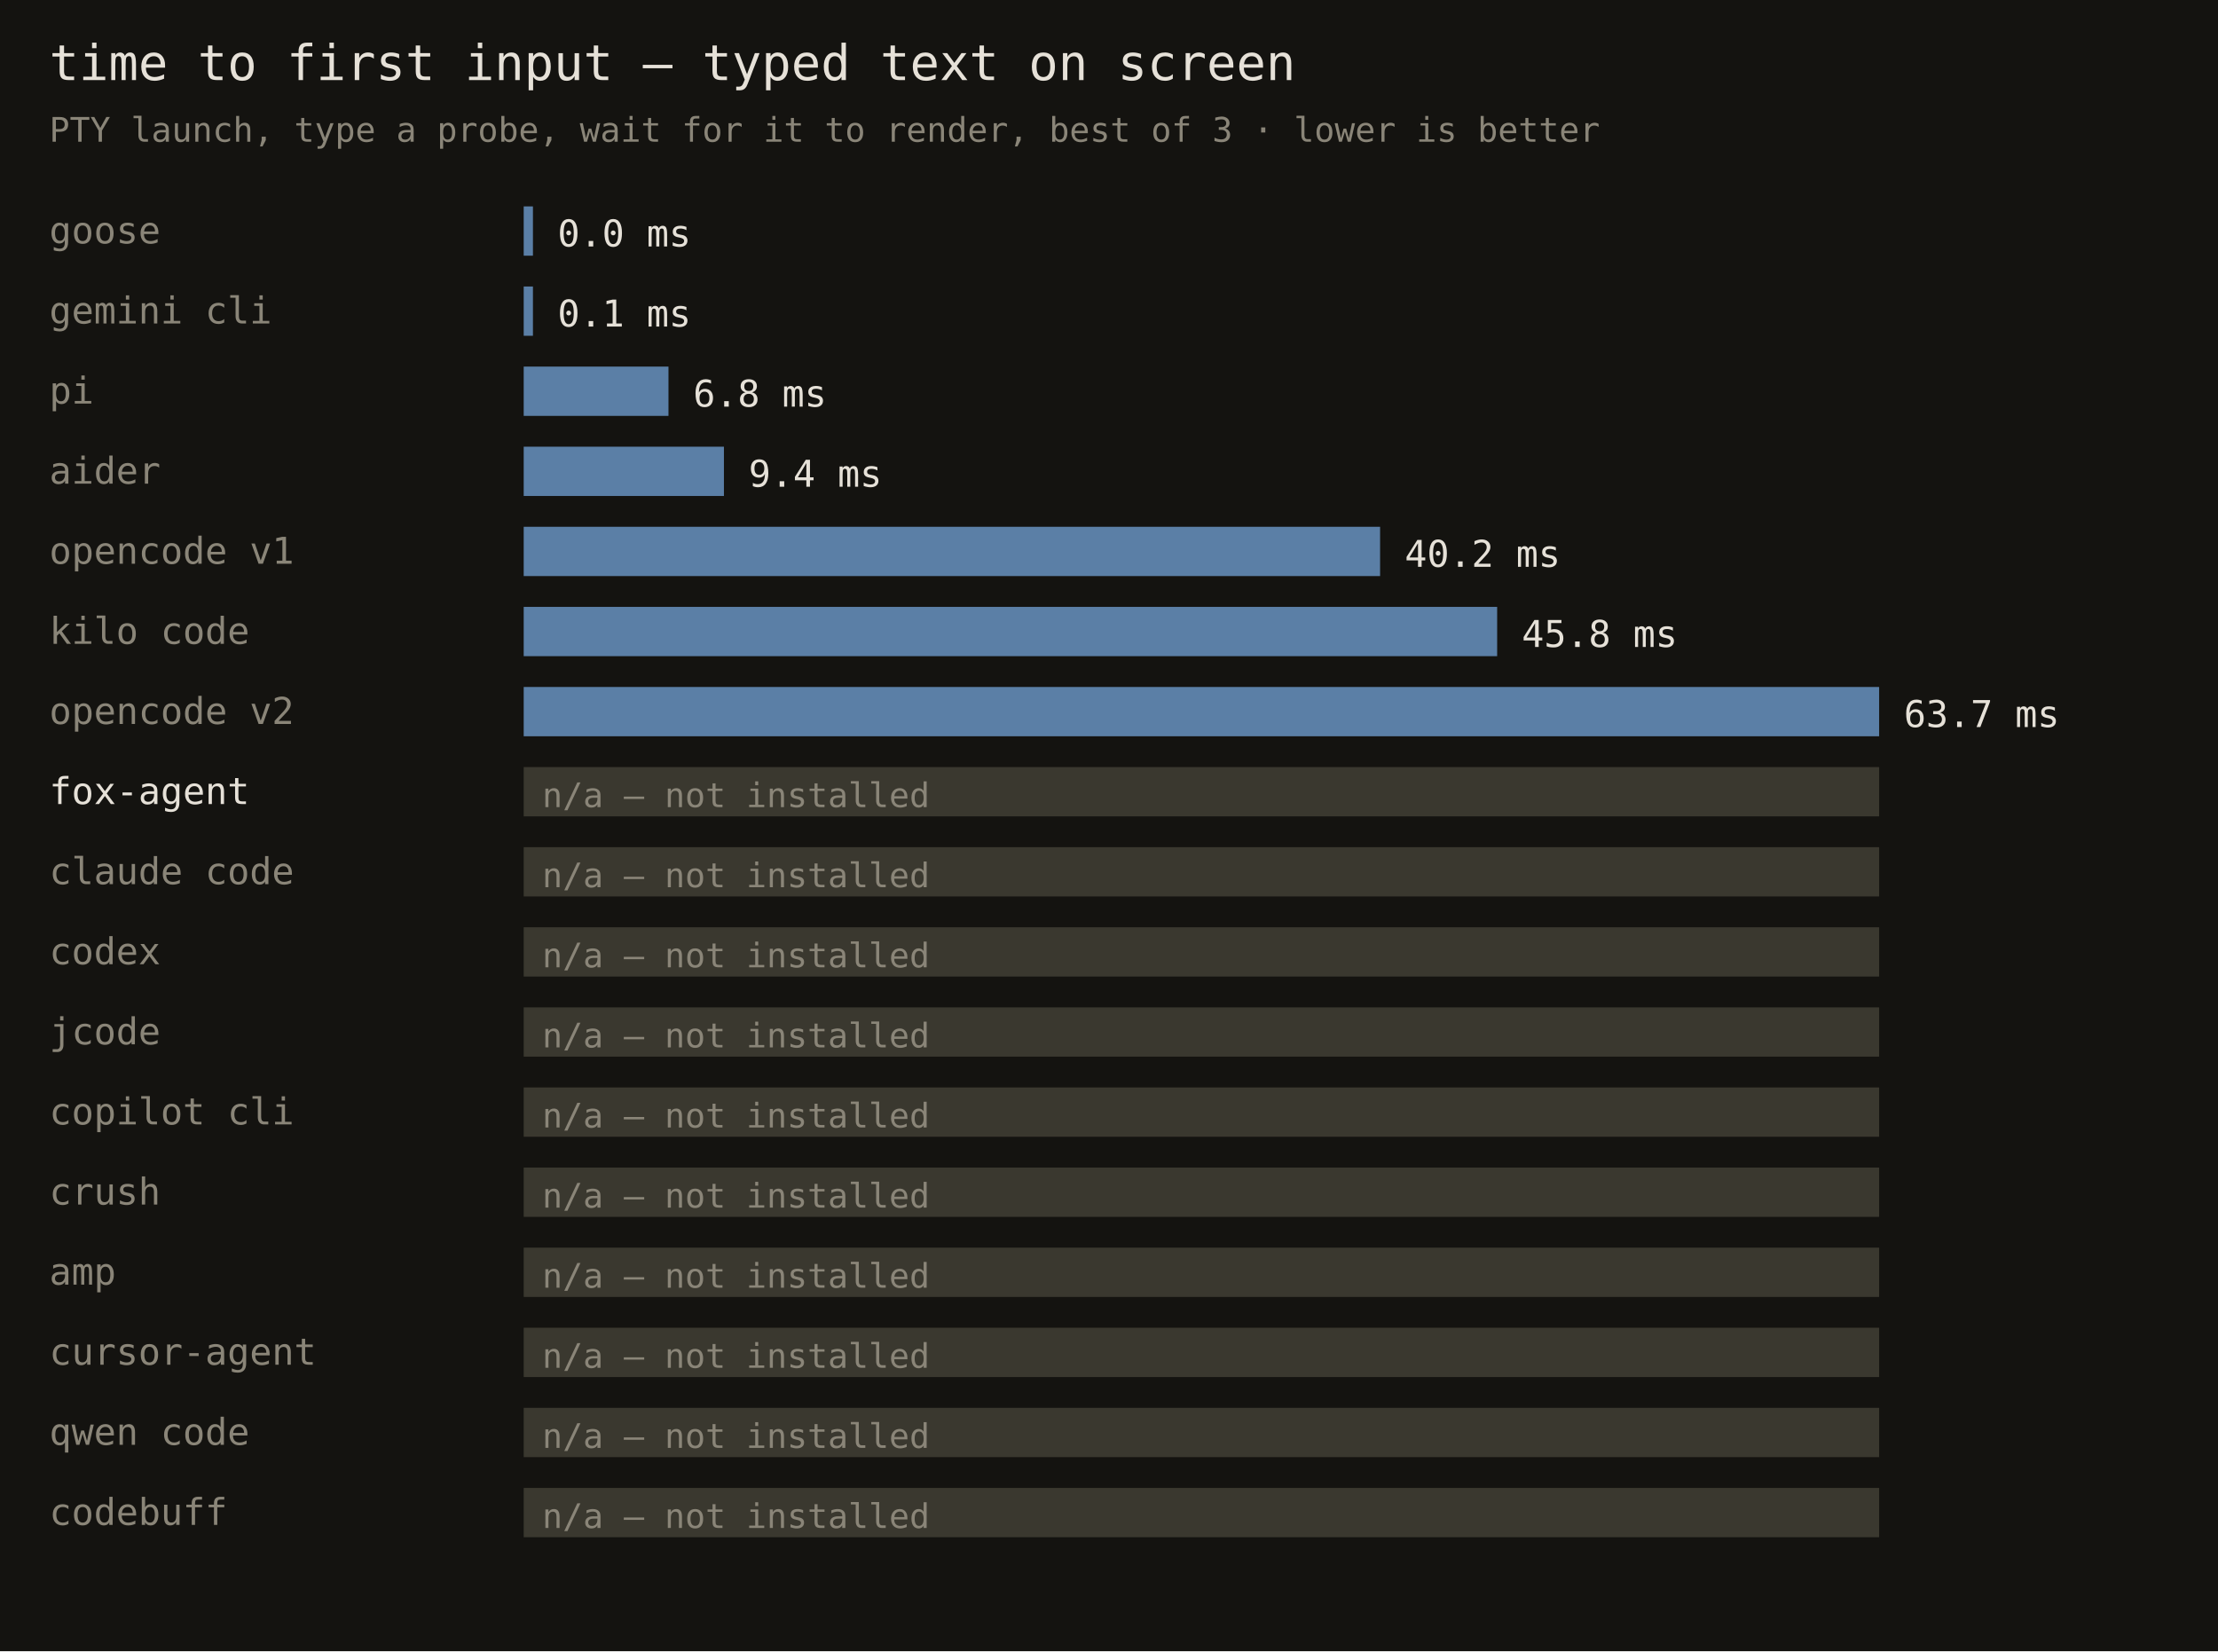
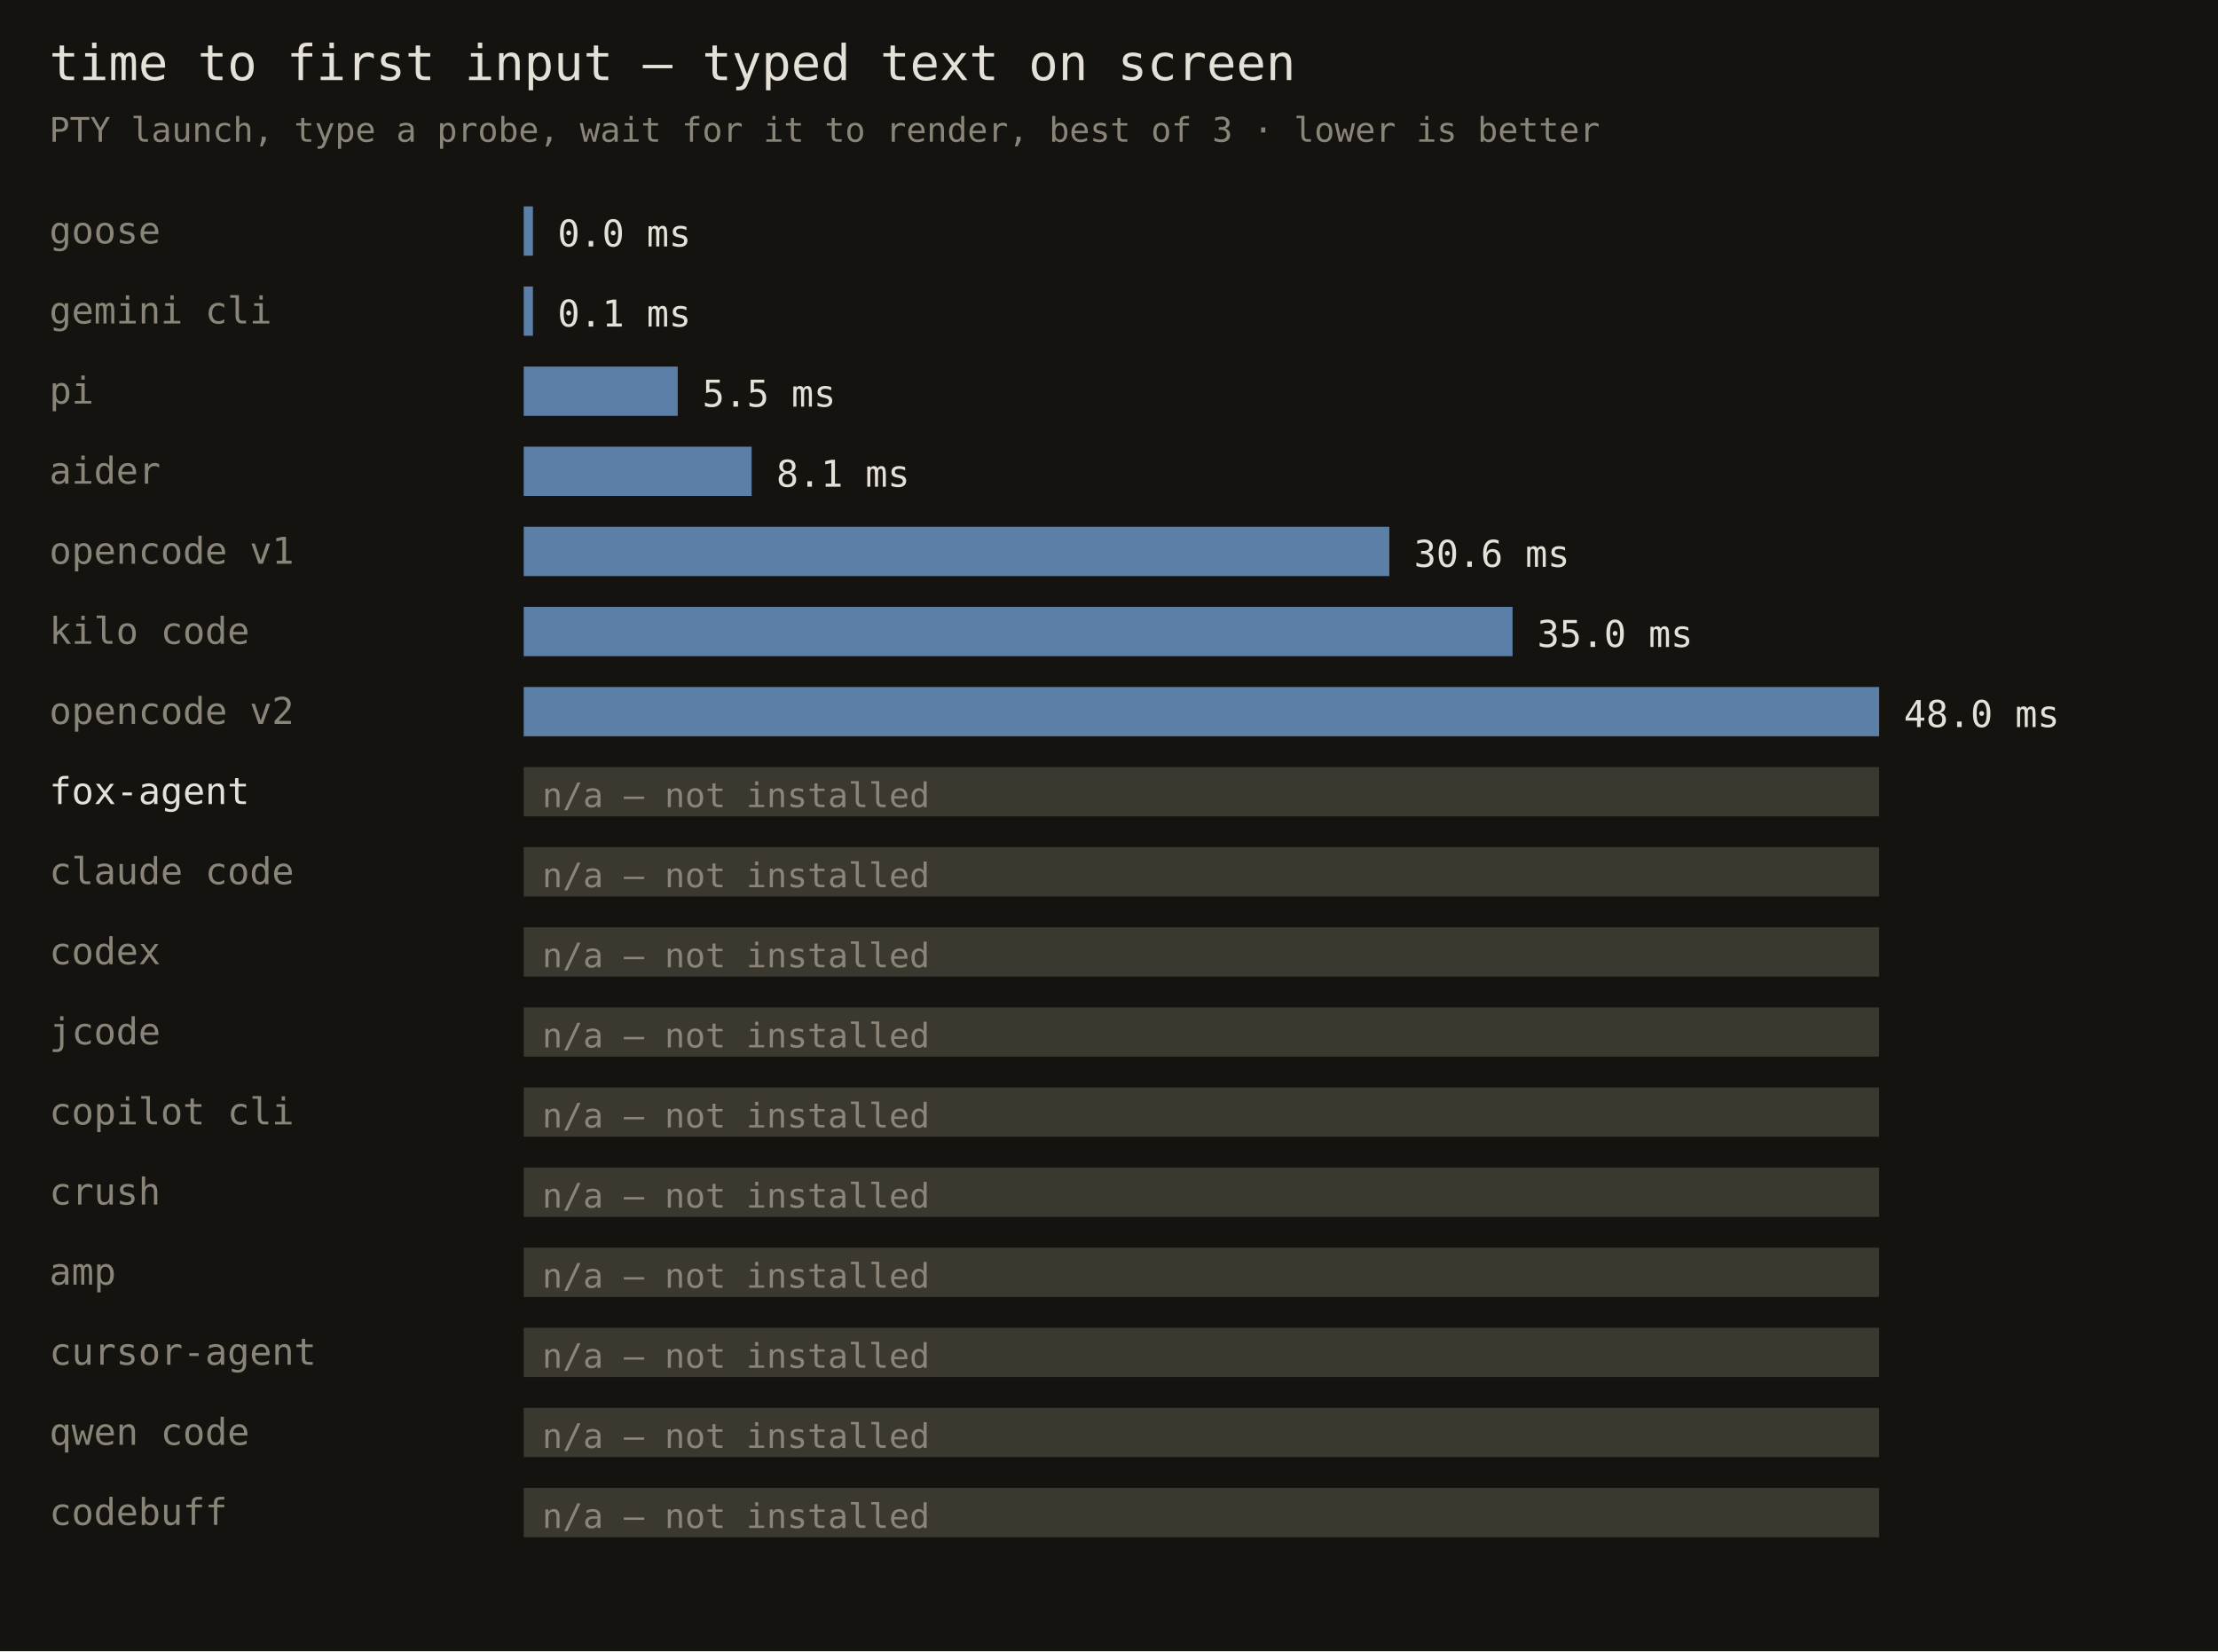
<svg xmlns="http://www.w3.org/2000/svg" width="720" height="536" font-family="monospace">
  <rect width="720" height="536" fill="#141310" />
  <text x="16" y="26" fill="#e6e1d8" font-size="16">time to first input — typed text on screen</text>
  <text x="16" y="46" fill="#8a8578" font-size="11">PTY launch, type a probe, wait for it to render, best of 3 · lower is better</text>
  <text x="16" y="79" fill="#8a8578" font-size="12">goose</text>
  <rect x="170" y="67" width="3" height="16" fill="#5b7fa6" />
  <text x="181" y="80" fill="#e6e1d8" font-size="12">0.0 ms</text>
  <text x="16" y="105" fill="#8a8578" font-size="12">gemini cli</text>
  <rect x="170" y="93" width="3" height="16" fill="#5b7fa6" />
  <text x="181" y="106" fill="#e6e1d8" font-size="12">0.1 ms</text>
  <text x="16" y="131" fill="#8a8578" font-size="12">pi</text>
-   <rect x="170" y="119" width="47" height="16" fill="#5b7fa6" />
-   <text x="225" y="132" fill="#e6e1d8" font-size="12">6.8 ms</text>
+   <rect x="170" y="119" width="50" height="16" fill="#5b7fa6" />
+   <text x="228" y="132" fill="#e6e1d8" font-size="12">5.5 ms</text>
  <text x="16" y="157" fill="#8a8578" font-size="12">aider</text>
-   <rect x="170" y="145" width="65" height="16" fill="#5b7fa6" />
-   <text x="243" y="158" fill="#e6e1d8" font-size="12">9.4 ms</text>
+   <rect x="170" y="145" width="74" height="16" fill="#5b7fa6" />
+   <text x="252" y="158" fill="#e6e1d8" font-size="12">8.1 ms</text>
  <text x="16" y="183" fill="#8a8578" font-size="12">opencode v1</text>
-   <rect x="170" y="171" width="278" height="16" fill="#5b7fa6" />
-   <text x="456" y="184" fill="#e6e1d8" font-size="12">40.2 ms</text>
+   <rect x="170" y="171" width="281" height="16" fill="#5b7fa6" />
+   <text x="459" y="184" fill="#e6e1d8" font-size="12">30.6 ms</text>
  <text x="16" y="209" fill="#8a8578" font-size="12">kilo code</text>
-   <rect x="170" y="197" width="316" height="16" fill="#5b7fa6" />
-   <text x="494" y="210" fill="#e6e1d8" font-size="12">45.8 ms</text>
+   <rect x="170" y="197" width="321" height="16" fill="#5b7fa6" />
+   <text x="499" y="210" fill="#e6e1d8" font-size="12">35.0 ms</text>
  <text x="16" y="235" fill="#8a8578" font-size="12">opencode v2</text>
  <rect x="170" y="223" width="440" height="16" fill="#5b7fa6" />
-   <text x="618" y="236" fill="#e6e1d8" font-size="12">63.7 ms</text>
+   <text x="618" y="236" fill="#e6e1d8" font-size="12">48.0 ms</text>
  <text x="16" y="261" fill="#e6e1d8" font-size="12">fox-agent</text>
  <rect x="170" y="249" width="440" height="16" fill="#3a382f" />
  <text x="176" y="262" fill="#8a8578" font-size="11">n/a — not installed</text>
  <text x="16" y="287" fill="#8a8578" font-size="12">claude code</text>
  <rect x="170" y="275" width="440" height="16" fill="#3a382f" />
  <text x="176" y="288" fill="#8a8578" font-size="11">n/a — not installed</text>
  <text x="16" y="313" fill="#8a8578" font-size="12">codex</text>
  <rect x="170" y="301" width="440" height="16" fill="#3a382f" />
  <text x="176" y="314" fill="#8a8578" font-size="11">n/a — not installed</text>
  <text x="16" y="339" fill="#8a8578" font-size="12">jcode</text>
  <rect x="170" y="327" width="440" height="16" fill="#3a382f" />
  <text x="176" y="340" fill="#8a8578" font-size="11">n/a — not installed</text>
  <text x="16" y="365" fill="#8a8578" font-size="12">copilot cli</text>
  <rect x="170" y="353" width="440" height="16" fill="#3a382f" />
  <text x="176" y="366" fill="#8a8578" font-size="11">n/a — not installed</text>
  <text x="16" y="391" fill="#8a8578" font-size="12">crush</text>
  <rect x="170" y="379" width="440" height="16" fill="#3a382f" />
  <text x="176" y="392" fill="#8a8578" font-size="11">n/a — not installed</text>
  <text x="16" y="417" fill="#8a8578" font-size="12">amp</text>
  <rect x="170" y="405" width="440" height="16" fill="#3a382f" />
  <text x="176" y="418" fill="#8a8578" font-size="11">n/a — not installed</text>
  <text x="16" y="443" fill="#8a8578" font-size="12">cursor-agent</text>
  <rect x="170" y="431" width="440" height="16" fill="#3a382f" />
  <text x="176" y="444" fill="#8a8578" font-size="11">n/a — not installed</text>
  <text x="16" y="469" fill="#8a8578" font-size="12">qwen code</text>
  <rect x="170" y="457" width="440" height="16" fill="#3a382f" />
  <text x="176" y="470" fill="#8a8578" font-size="11">n/a — not installed</text>
  <text x="16" y="495" fill="#8a8578" font-size="12">codebuff</text>
  <rect x="170" y="483" width="440" height="16" fill="#3a382f" />
  <text x="176" y="496" fill="#8a8578" font-size="11">n/a — not installed</text>
</svg>
